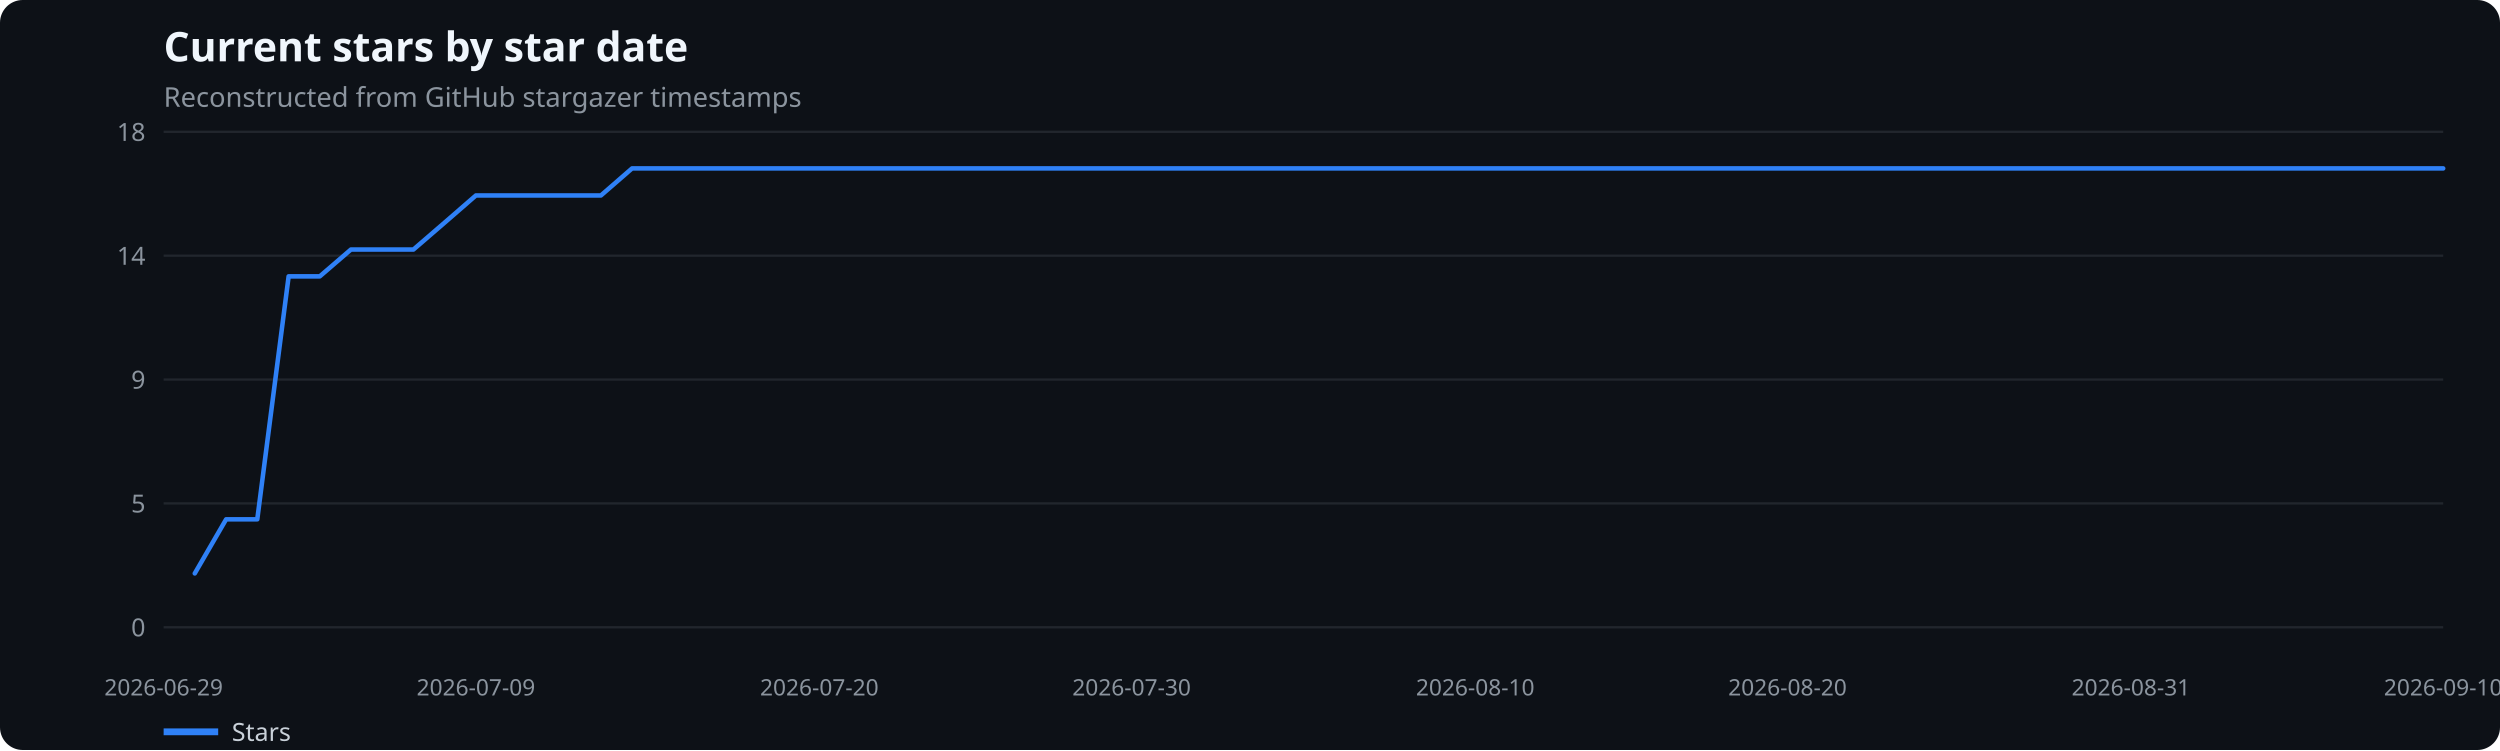
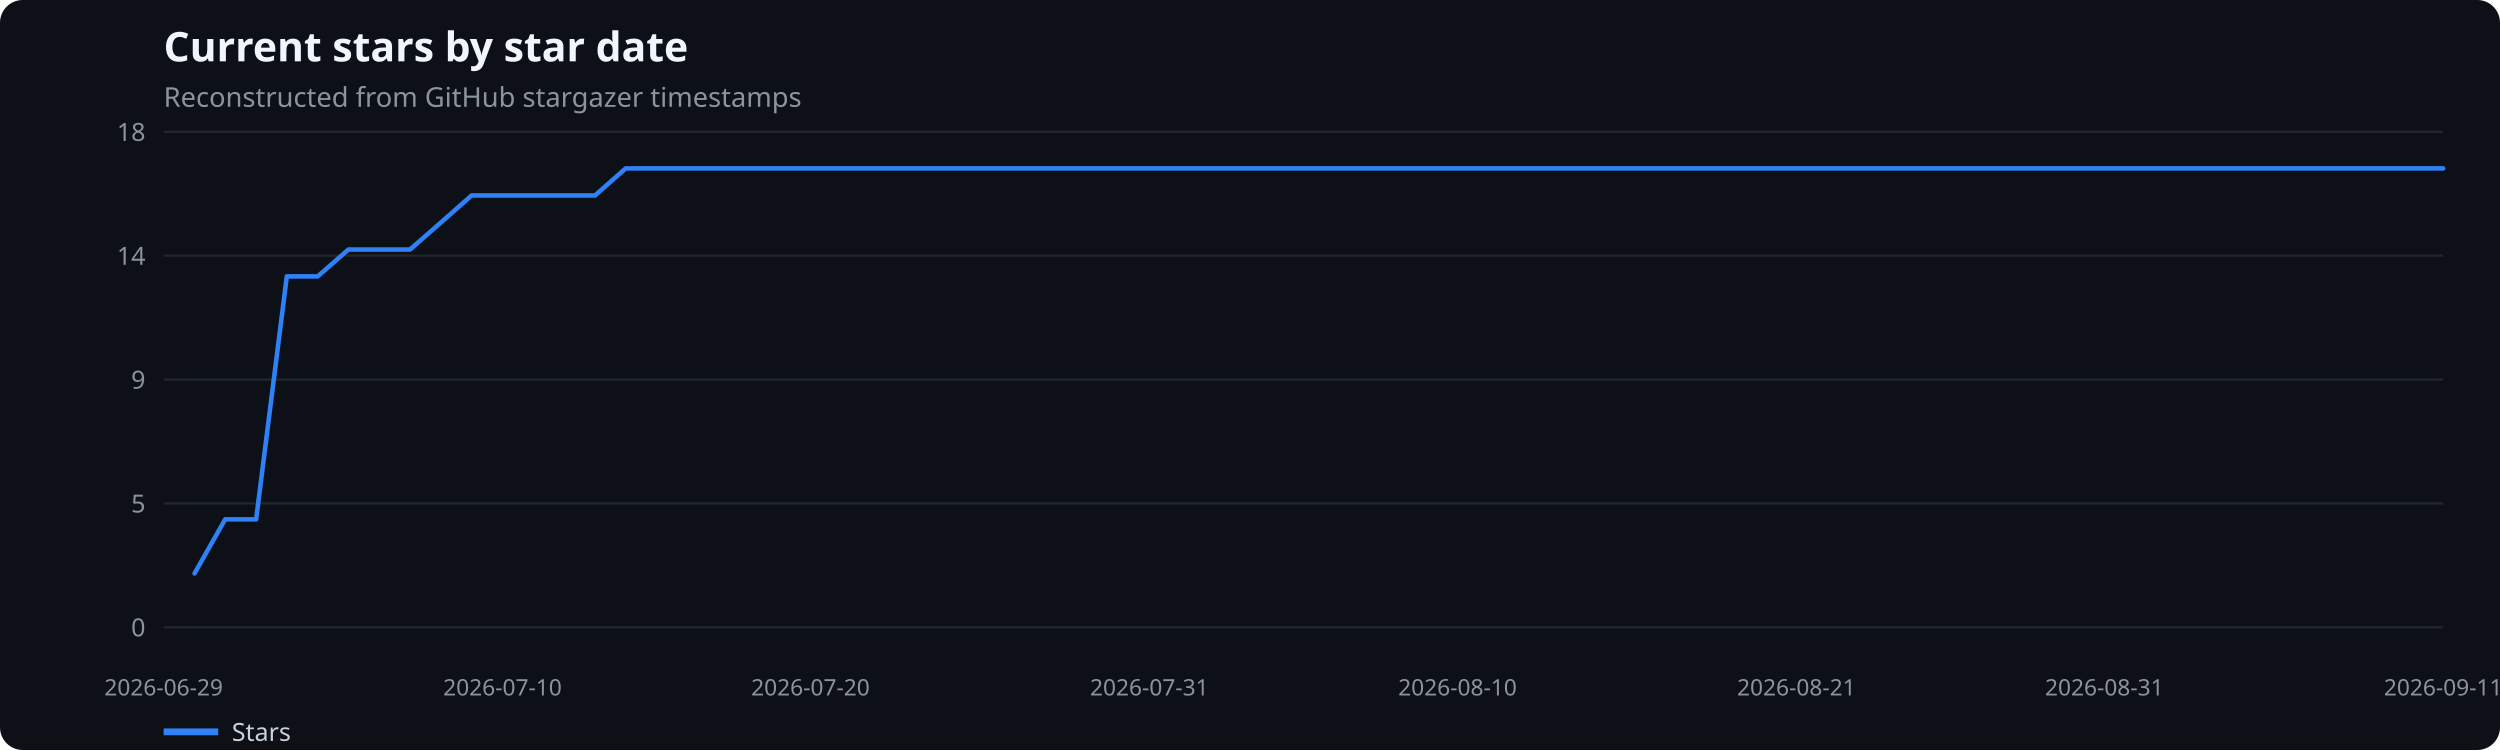
<svg xmlns="http://www.w3.org/2000/svg" width="1100" height="330" viewBox="0 0 1100 330" role="img" aria-label="Current stars by star date">
  <rect width="100%" height="100%" fill="#0d1117" rx="10" />
  <text x="72" y="27" fill="#f0f6fc" font-family="system-ui,sans-serif" font-size="18" font-weight="600">Current stars by star date</text>
  <text x="72" y="47" fill="#8b949e" font-family="system-ui,sans-serif" font-size="12">Reconstructed from GitHub stargazer timestamps</text>
  <line x1="72" x2="1075" y1="276.0" y2="276.0" stroke="#21262d" />
  <text x="64" y="280.0" text-anchor="end" fill="#8b949e" font-family="system-ui,sans-serif" font-size="11">0</text>
  <line x1="72" x2="1075" y1="221.5" y2="221.5" stroke="#21262d" />
  <text x="64" y="225.5" text-anchor="end" fill="#8b949e" font-family="system-ui,sans-serif" font-size="11">5</text>
  <line x1="72" x2="1075" y1="167.0" y2="167.0" stroke="#21262d" />
  <text x="64" y="171.0" text-anchor="end" fill="#8b949e" font-family="system-ui,sans-serif" font-size="11">9</text>
  <line x1="72" x2="1075" y1="112.5" y2="112.5" stroke="#21262d" />
  <text x="64" y="116.5" text-anchor="end" fill="#8b949e" font-family="system-ui,sans-serif" font-size="11">14</text>
  <line x1="72" x2="1075" y1="58.0" y2="58.0" stroke="#21262d" />
  <text x="64" y="62.0" text-anchor="end" fill="#8b949e" font-family="system-ui,sans-serif" font-size="11">18</text>
  <text x="72.0" y="306" text-anchor="middle" fill="#8b949e" font-family="system-ui,sans-serif" font-size="10">2026-06-29</text>
-   <text x="209.4" y="306" text-anchor="middle" fill="#8b949e" font-family="system-ui,sans-serif" font-size="10">2026-07-09</text>
-   <text x="360.5" y="306" text-anchor="middle" fill="#8b949e" font-family="system-ui,sans-serif" font-size="10">2026-07-20</text>
-   <text x="497.9" y="306" text-anchor="middle" fill="#8b949e" font-family="system-ui,sans-serif" font-size="10">2026-07-30</text>
-   <text x="649.1" y="306" text-anchor="middle" fill="#8b949e" font-family="system-ui,sans-serif" font-size="10">2026-08-10</text>
-   <text x="786.5" y="306" text-anchor="middle" fill="#8b949e" font-family="system-ui,sans-serif" font-size="10">2026-08-20</text>
-   <text x="937.6" y="306" text-anchor="middle" fill="#8b949e" font-family="system-ui,sans-serif" font-size="10">2026-08-31</text>
-   <text x="1075.0" y="306" text-anchor="middle" fill="#8b949e" font-family="system-ui,sans-serif" font-size="10">2026-09-10</text>
-   <polyline points="85.7,252.3 99.5,228.5 113.2,228.5 127.0,121.6 140.7,121.6 154.4,109.8 168.2,109.8 181.9,109.8 195.7,97.9 209.4,86.0 223.1,86.0 236.9,86.0 250.6,86.0 264.4,86.0 278.1,74.1 291.8,74.1 305.6,74.1 319.3,74.1 333.1,74.1 346.8,74.1 360.5,74.1 374.3,74.1 388.0,74.1 401.8,74.1 415.5,74.1 429.2,74.1 443.0,74.1 456.7,74.1 470.5,74.1 484.2,74.1 497.9,74.1 511.7,74.1 525.4,74.1 539.2,74.1 552.9,74.1 566.6,74.1 580.4,74.1 594.1,74.1 607.8,74.1 621.6,74.1 635.3,74.1 649.1,74.1 662.8,74.1 676.5,74.1 690.3,74.1 704.0,74.1 717.8,74.1 731.5,74.1 745.2,74.1 759.0,74.1 772.7,74.1 786.5,74.1 800.2,74.1 813.9,74.1 827.7,74.1 841.4,74.1 855.2,74.1 868.9,74.1 882.6,74.1 896.4,74.1 910.1,74.1 923.9,74.1 937.6,74.1 951.3,74.1 965.1,74.1 978.8,74.1 992.6,74.1 1006.3,74.1 1020.0,74.1 1033.8,74.1 1047.5,74.1 1061.3,74.1 1075.0,74.1" fill="none" stroke="#2f81f7" stroke-width="2" stroke-linecap="round" stroke-linejoin="round" />
+   <text x="221.1" y="306" text-anchor="middle" fill="#8b949e" font-family="system-ui,sans-serif" font-size="10">2026-07-10</text>
+   <text x="356.6" y="306" text-anchor="middle" fill="#8b949e" font-family="system-ui,sans-serif" font-size="10">2026-07-20</text>
+   <text x="505.7" y="306" text-anchor="middle" fill="#8b949e" font-family="system-ui,sans-serif" font-size="10">2026-07-31</text>
+   <text x="641.3" y="306" text-anchor="middle" fill="#8b949e" font-family="system-ui,sans-serif" font-size="10">2026-08-10</text>
+   <text x="790.4" y="306" text-anchor="middle" fill="#8b949e" font-family="system-ui,sans-serif" font-size="10">2026-08-21</text>
+   <text x="925.9" y="306" text-anchor="middle" fill="#8b949e" font-family="system-ui,sans-serif" font-size="10">2026-08-31</text>
+   <text x="1075.0" y="306" text-anchor="middle" fill="#8b949e" font-family="system-ui,sans-serif" font-size="10">2026-09-11</text>
+   <polyline points="85.6,252.3 99.1,228.5 112.7,228.5 126.2,121.6 139.8,121.6 153.3,109.8 166.9,109.8 180.4,109.8 194.0,97.9 207.5,86.0 221.1,86.0 234.6,86.0 248.2,86.0 261.8,86.0 275.3,74.1 288.9,74.1 302.4,74.1 316.0,74.1 329.5,74.1 343.1,74.1 356.6,74.1 370.2,74.1 383.7,74.1 397.3,74.1 410.9,74.1 424.4,74.1 438.0,74.1 451.5,74.1 465.1,74.1 478.6,74.1 492.2,74.1 505.7,74.1 519.3,74.1 532.8,74.1 546.4,74.1 559.9,74.1 573.5,74.1 587.1,74.1 600.6,74.1 614.2,74.1 627.7,74.1 641.3,74.1 654.8,74.1 668.4,74.1 681.9,74.1 695.5,74.1 709.0,74.1 722.6,74.1 736.1,74.1 749.7,74.1 763.3,74.1 776.8,74.1 790.4,74.1 803.9,74.1 817.5,74.1 831.0,74.1 844.6,74.1 858.1,74.1 871.7,74.1 885.2,74.1 898.8,74.1 912.4,74.1 925.9,74.1 939.5,74.1 953.0,74.1 966.6,74.1 980.1,74.1 993.7,74.1 1007.2,74.1 1020.8,74.1 1034.3,74.1 1047.9,74.1 1061.4,74.1 1075.0,74.1" fill="none" stroke="#2f81f7" stroke-width="2" stroke-linecap="round" stroke-linejoin="round" />
  <line x1="72" x2="96" y1="322" y2="322" stroke="#2f81f7" stroke-width="3" />
  <text x="102" y="326" fill="#c9d1d9" font-family="system-ui,sans-serif" font-size="11">Stars</text>
</svg>
